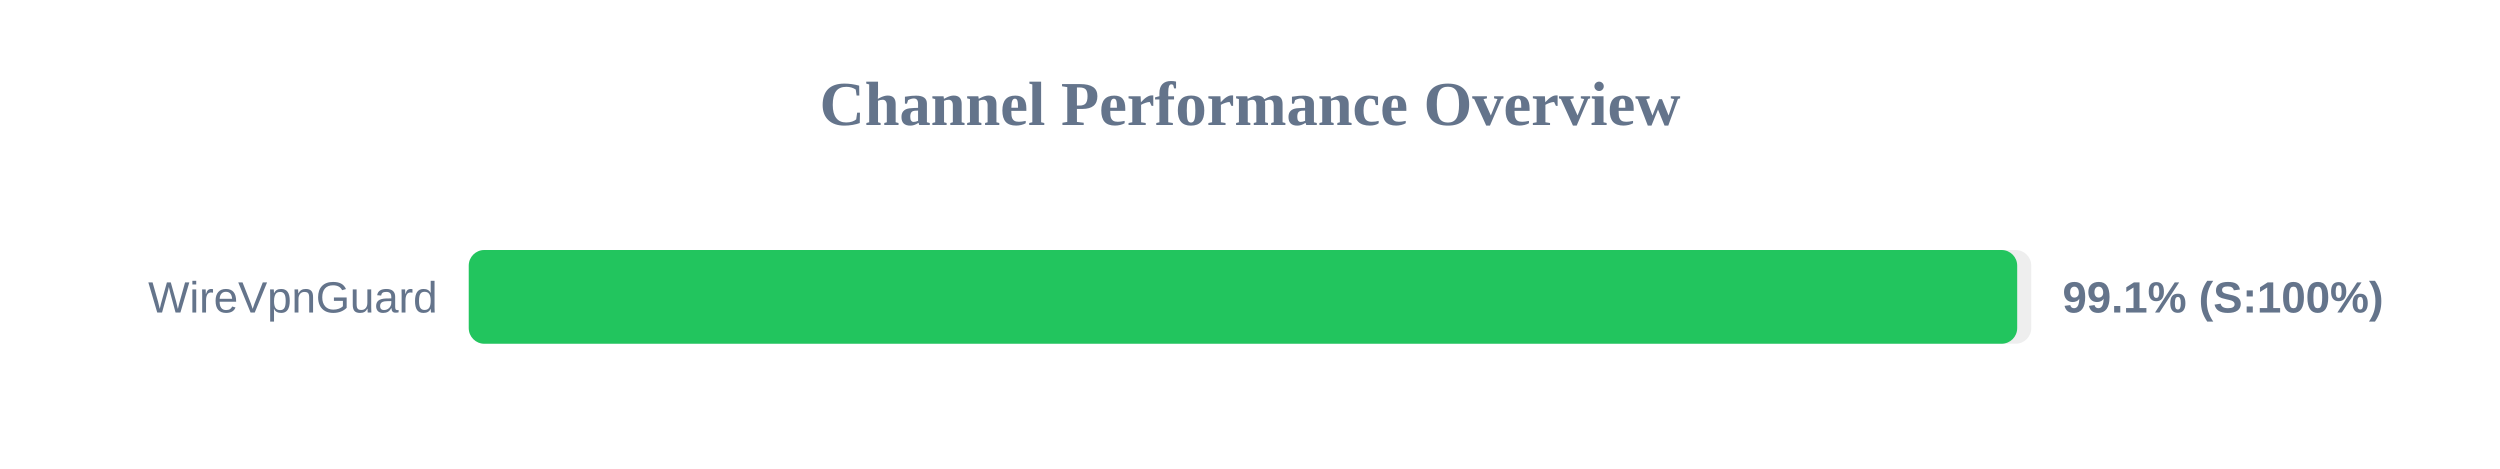
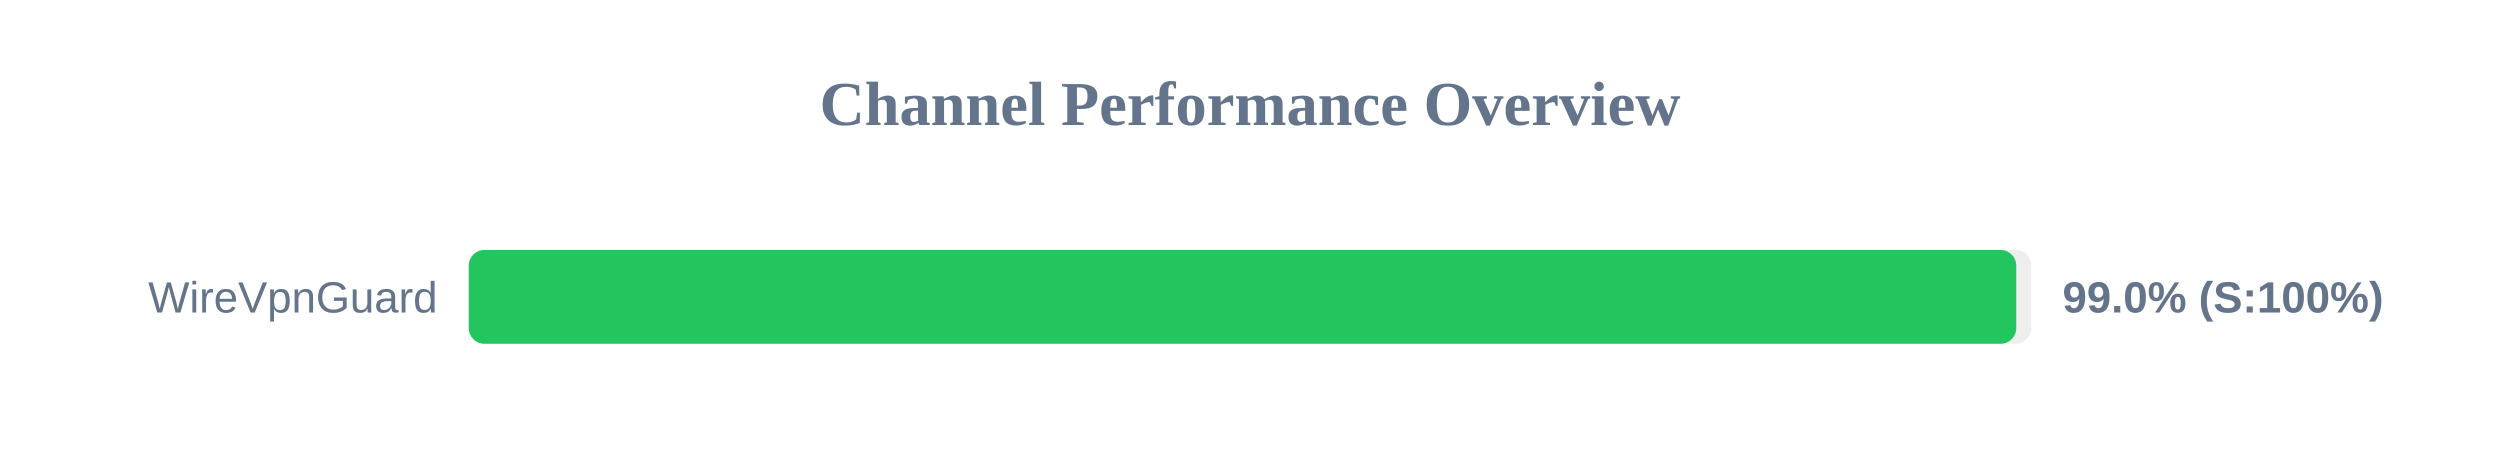
<svg xmlns="http://www.w3.org/2000/svg" width="800" height="150" version="1.1">
  <style>
        .row { font: 14px Arial; fill: #64748b; }
        .score { font: bold 14px Arial; fill: #64748b; }
    </style>
  <text x="400" y="40" text-anchor="middle" font-size="20px" font-weight="bold" fill="#64748b">Channel Performance Overview</text>
  <rect x="150" y="80" width="500" height="30" fill="#eee" rx="5" />
-   <rect x="150" y="80" width="495.5" height="30" fill="#22c55e" rx="5" />
+   <rect x="150" y="80" width="495.2" height="30" fill="#22c55e" rx="5" />
  <text x="140" y="100" text-anchor="end" class="row">WireVpnGuard</text>
-   <text x="660" y="100" text-anchor="start" class="score">99.1% (S:100%)</text>
+   <text x="660" y="100" text-anchor="start" class="score">99.0% (S:100%)</text>
</svg>
